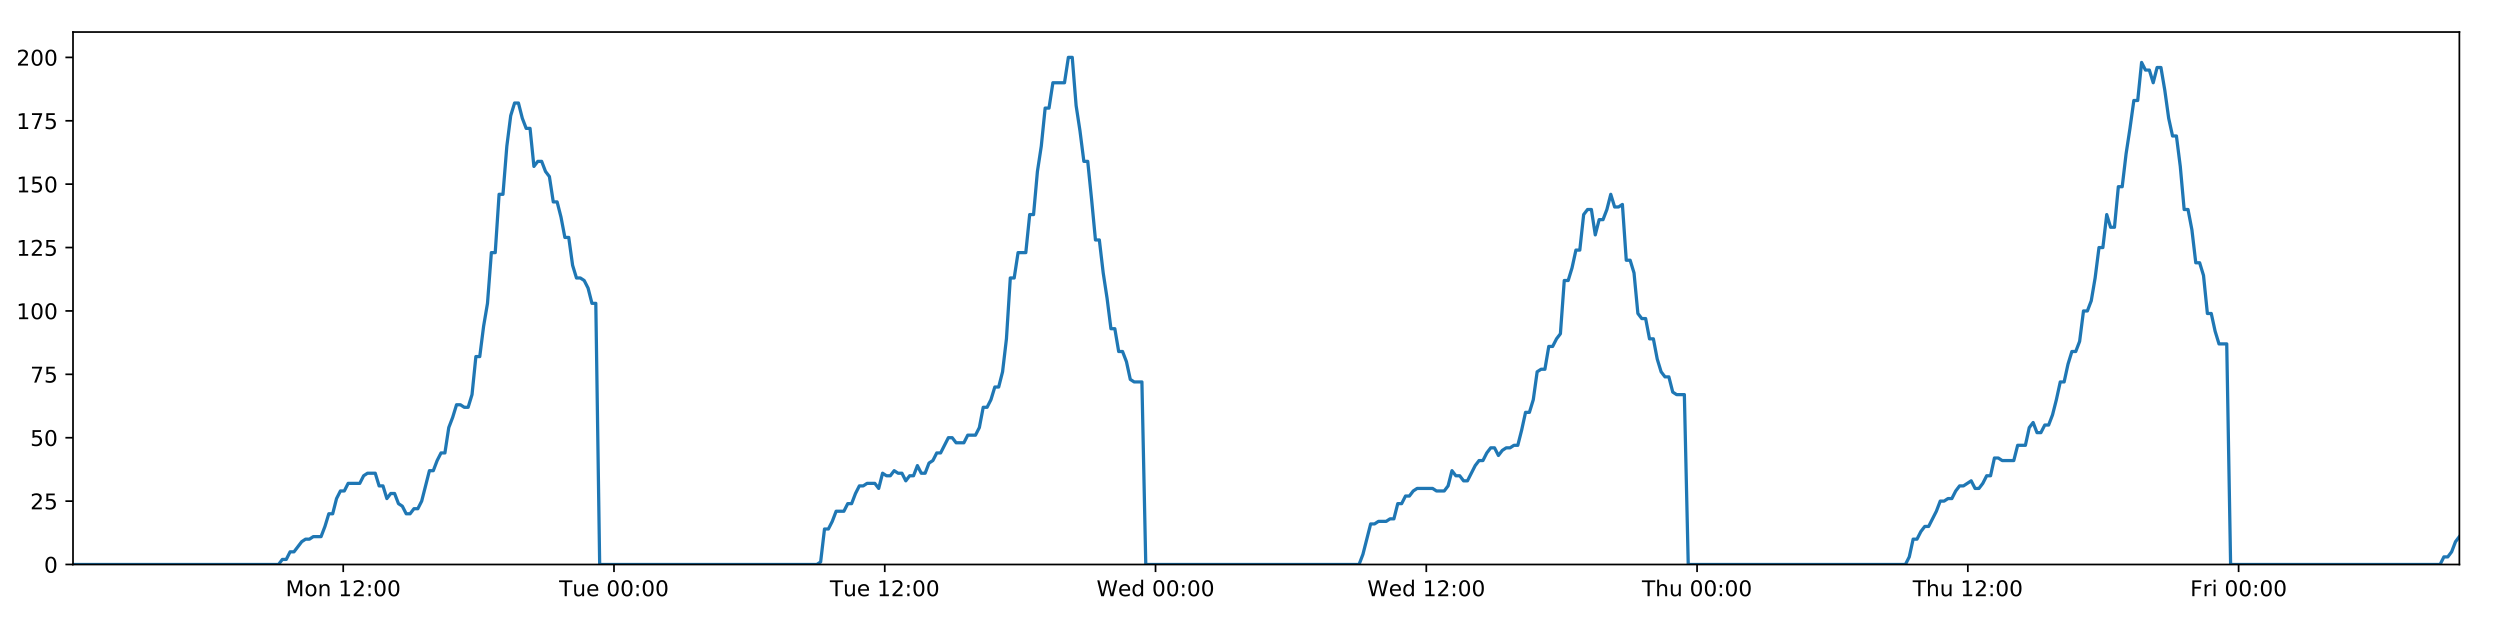
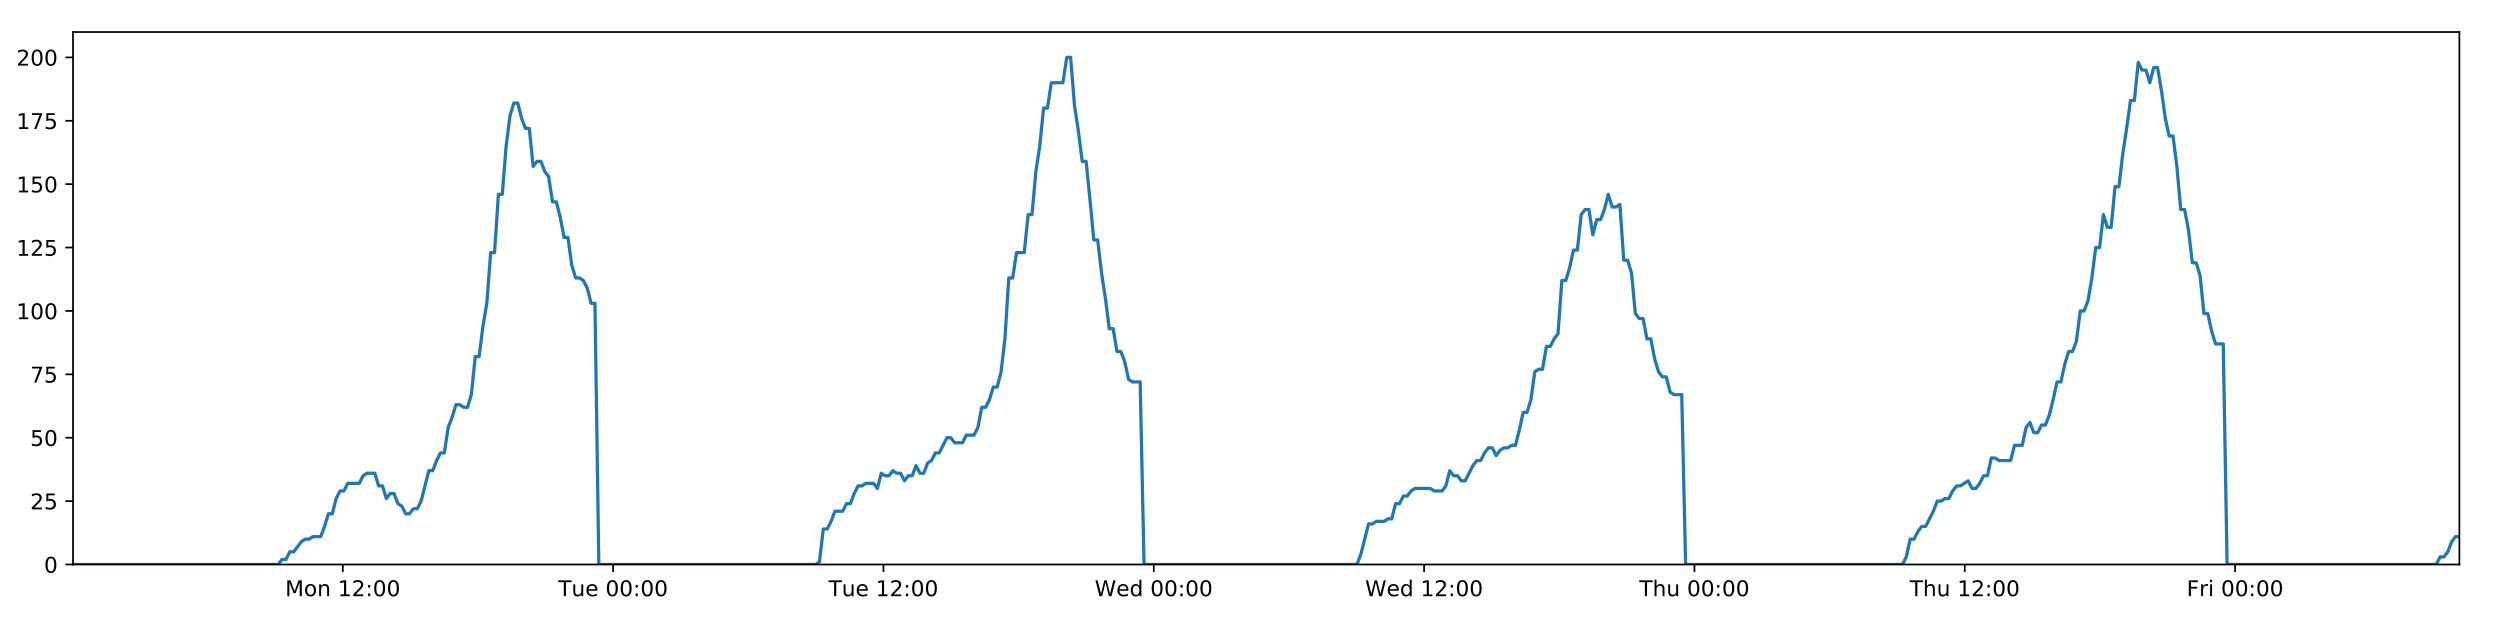
<svg xmlns="http://www.w3.org/2000/svg" xmlns:xlink="http://www.w3.org/1999/xlink" height="288pt" version="1.1" viewBox="0 0 1152 288" width="1152pt">
  <defs>
    <style type="text/css">
*{stroke-linecap:butt;stroke-linejoin:round;}
  </style>
  </defs>
  <g id="figure_1">
    <g id="patch_1">
      <path d="M 0 288  L 1152 288  L 1152 0  L 0 0  z " style="fill:#ffffff;" />
    </g>
    <g id="axes_1">
      <g id="patch_2">
        <path d="M 33.64 260.12  L 1133.28 260.12  L 1133.28 14.76  L 33.64 14.76  z " style="fill:#ffffff;" />
      </g>
      <g id="matplotlib.axis_1">
        <g id="xtick_1">
          <g id="line2d_1">
            <defs>
-               <path d="M 0 0  L 0 3.5  " id="mf273676d79" style="stroke:#000000;stroke-width:0.8;" />
-             </defs>
-             <g>
-               <use style="stroke:#000000;stroke-width:0.8;" x="158.157" xlink:href="#mf273676d79" y="260.12" />
+               <path d="M 0 0  L 0 3.5  " id="mc810e9c756" style="stroke:#000000;stroke-width:0.8;" />
+             </defs>
+             <g>
+               <use style="stroke:#000000;stroke-width:0.8;" x="157.955" xlink:href="#mc810e9c756" y="260.12" />
            </g>
          </g>
          <g id="text_1">
            <defs>
              <path d="M 9.812 72.906  L 24.516 72.906  L 43.109 23.297  L 61.812 72.906  L 76.516 72.906  L 76.516 0  L 66.891 0  L 66.891 64.016  L 48.094 14.016  L 38.188 14.016  L 19.391 64.016  L 19.391 0  L 9.812 0  z " id="DejaVuSans-77" />
              <path d="M 30.609 48.391  Q 23.391 48.391 19.188 42.75  Q 14.984 37.109 14.984 27.297  Q 14.984 17.484 19.156 11.844  Q 23.344 6.203 30.609 6.203  Q 37.797 6.203 41.984 11.859  Q 46.188 17.531 46.188 27.297  Q 46.188 37.016 41.984 42.703  Q 37.797 48.391 30.609 48.391  z M 30.609 56  Q 42.328 56 49.016 48.375  Q 55.719 40.766 55.719 27.297  Q 55.719 13.875 49.016 6.219  Q 42.328 -1.422 30.609 -1.422  Q 18.844 -1.422 12.172 6.219  Q 5.516 13.875 5.516 27.297  Q 5.516 40.766 12.172 48.375  Q 18.844 56 30.609 56  z " id="DejaVuSans-111" />
              <path d="M 54.891 33.016  L 54.891 0  L 45.906 0  L 45.906 32.719  Q 45.906 40.484 42.875 44.328  Q 39.844 48.188 33.797 48.188  Q 26.516 48.188 22.312 43.547  Q 18.109 38.922 18.109 30.906  L 18.109 0  L 9.078 0  L 9.078 54.688  L 18.109 54.688  L 18.109 46.188  Q 21.344 51.125 25.703 53.562  Q 30.078 56 35.797 56  Q 45.219 56 50.047 50.172  Q 54.891 44.344 54.891 33.016  z " id="DejaVuSans-110" />
              <path id="DejaVuSans-32" />
              <path d="M 12.406 8.297  L 28.516 8.297  L 28.516 63.922  L 10.984 60.406  L 10.984 69.391  L 28.422 72.906  L 38.281 72.906  L 38.281 8.297  L 54.391 8.297  L 54.391 0  L 12.406 0  z " id="DejaVuSans-49" />
              <path d="M 19.188 8.297  L 53.609 8.297  L 53.609 0  L 7.328 0  L 7.328 8.297  Q 12.938 14.109 22.625 23.891  Q 32.328 33.688 34.812 36.531  Q 39.547 41.844 41.422 45.531  Q 43.312 49.219 43.312 52.781  Q 43.312 58.594 39.234 62.25  Q 35.156 65.922 28.609 65.922  Q 23.969 65.922 18.812 64.312  Q 13.672 62.703 7.812 59.422  L 7.812 69.391  Q 13.766 71.781 18.938 73  Q 24.125 74.219 28.422 74.219  Q 39.75 74.219 46.484 68.547  Q 53.219 62.891 53.219 53.422  Q 53.219 48.922 51.531 44.891  Q 49.859 40.875 45.406 35.406  Q 44.188 33.984 37.641 27.219  Q 31.109 20.453 19.188 8.297  z " id="DejaVuSans-50" />
              <path d="M 11.719 12.406  L 22.016 12.406  L 22.016 0  L 11.719 0  z M 11.719 51.703  L 22.016 51.703  L 22.016 39.312  L 11.719 39.312  z " id="DejaVuSans-58" />
              <path d="M 31.781 66.406  Q 24.172 66.406 20.328 58.906  Q 16.5 51.422 16.5 36.375  Q 16.5 21.391 20.328 13.891  Q 24.172 6.391 31.781 6.391  Q 39.453 6.391 43.281 13.891  Q 47.125 21.391 47.125 36.375  Q 47.125 51.422 43.281 58.906  Q 39.453 66.406 31.781 66.406  z M 31.781 74.219  Q 44.047 74.219 50.516 64.516  Q 56.984 54.828 56.984 36.375  Q 56.984 17.969 50.516 8.266  Q 44.047 -1.422 31.781 -1.422  Q 19.531 -1.422 13.062 8.266  Q 6.594 17.969 6.594 36.375  Q 6.594 54.828 13.062 64.516  Q 19.531 74.219 31.781 74.219  z " id="DejaVuSans-48" />
            </defs>
-             <g transform="translate(131.6167 274.7184)scale(0.1 -0.1)">
+             <g transform="translate(131.4148 274.7184)scale(0.1 -0.1)">
              <use xlink:href="#DejaVuSans-77" />
              <use x="86.279" xlink:href="#DejaVuSans-111" />
              <use x="147.461" xlink:href="#DejaVuSans-110" />
              <use x="210.84" xlink:href="#DejaVuSans-32" />
              <use x="242.627" xlink:href="#DejaVuSans-49" />
              <use x="306.25" xlink:href="#DejaVuSans-50" />
              <use x="369.873" xlink:href="#DejaVuSans-58" />
              <use x="403.564" xlink:href="#DejaVuSans-48" />
              <use x="467.188" xlink:href="#DejaVuSans-48" />
            </g>
          </g>
        </g>
        <g id="xtick_2">
          <g id="line2d_2">
            <g>
-               <use style="stroke:#000000;stroke-width:0.8;" x="282.928" xlink:href="#mf273676d79" y="260.12" />
+               <use style="stroke:#000000;stroke-width:0.8;" x="282.523" xlink:href="#mc810e9c756" y="260.12" />
            </g>
          </g>
          <g id="text_2">
            <defs>
              <path d="M -0.297 72.906  L 61.375 72.906  L 61.375 64.594  L 35.5 64.594  L 35.5 0  L 25.594 0  L 25.594 64.594  L -0.297 64.594  z " id="DejaVuSans-84" />
              <path d="M 8.5 21.578  L 8.5 54.688  L 17.484 54.688  L 17.484 21.922  Q 17.484 14.156 20.5 10.266  Q 23.531 6.391 29.594 6.391  Q 36.859 6.391 41.078 11.031  Q 45.312 15.672 45.312 23.688  L 45.312 54.688  L 54.297 54.688  L 54.297 0  L 45.312 0  L 45.312 8.406  Q 42.047 3.422 37.719 1  Q 33.406 -1.422 27.688 -1.422  Q 18.266 -1.422 13.375 4.438  Q 8.5 10.297 8.5 21.578  z M 31.109 56  z " id="DejaVuSans-117" />
              <path d="M 56.203 29.594  L 56.203 25.203  L 14.891 25.203  Q 15.484 15.922 20.484 11.062  Q 25.484 6.203 34.422 6.203  Q 39.594 6.203 44.453 7.469  Q 49.312 8.734 54.109 11.281  L 54.109 2.781  Q 49.266 0.734 44.188 -0.344  Q 39.109 -1.422 33.891 -1.422  Q 20.797 -1.422 13.156 6.188  Q 5.516 13.812 5.516 26.812  Q 5.516 40.234 12.766 48.109  Q 20.016 56 32.328 56  Q 43.359 56 49.781 48.891  Q 56.203 41.797 56.203 29.594  z M 47.219 32.234  Q 47.125 39.594 43.094 43.984  Q 39.062 48.391 32.422 48.391  Q 24.906 48.391 20.391 44.141  Q 15.875 39.891 15.188 32.172  z " id="DejaVuSans-101" />
            </defs>
-             <g transform="translate(257.6417 274.7184)scale(0.1 -0.1)">
+             <g transform="translate(257.2375 274.7184)scale(0.1 -0.1)">
              <use xlink:href="#DejaVuSans-84" />
              <use x="60.85" xlink:href="#DejaVuSans-117" />
              <use x="124.229" xlink:href="#DejaVuSans-101" />
              <use x="185.752" xlink:href="#DejaVuSans-32" />
              <use x="217.539" xlink:href="#DejaVuSans-48" />
              <use x="281.162" xlink:href="#DejaVuSans-48" />
              <use x="344.785" xlink:href="#DejaVuSans-58" />
              <use x="378.477" xlink:href="#DejaVuSans-48" />
              <use x="442.1" xlink:href="#DejaVuSans-48" />
            </g>
          </g>
        </g>
        <g id="xtick_3">
          <g id="line2d_3">
            <g>
-               <use style="stroke:#000000;stroke-width:0.8;" x="407.698" xlink:href="#mf273676d79" y="260.12" />
+               <use style="stroke:#000000;stroke-width:0.8;" x="407.091" xlink:href="#mc810e9c756" y="260.12" />
            </g>
          </g>
          <g id="text_3">
-             <g transform="translate(382.412 274.7184)scale(0.1 -0.1)">
+             <g transform="translate(381.8056 274.7184)scale(0.1 -0.1)">
              <use xlink:href="#DejaVuSans-84" />
              <use x="60.85" xlink:href="#DejaVuSans-117" />
              <use x="124.229" xlink:href="#DejaVuSans-101" />
              <use x="185.752" xlink:href="#DejaVuSans-32" />
              <use x="217.539" xlink:href="#DejaVuSans-49" />
              <use x="281.162" xlink:href="#DejaVuSans-50" />
              <use x="344.785" xlink:href="#DejaVuSans-58" />
              <use x="378.477" xlink:href="#DejaVuSans-48" />
              <use x="442.1" xlink:href="#DejaVuSans-48" />
            </g>
          </g>
        </g>
        <g id="xtick_4">
          <g id="line2d_4">
            <g>
-               <use style="stroke:#000000;stroke-width:0.8;" x="532.468" xlink:href="#mf273676d79" y="260.12" />
+               <use style="stroke:#000000;stroke-width:0.8;" x="531.66" xlink:href="#mc810e9c756" y="260.12" />
            </g>
          </g>
          <g id="text_4">
            <defs>
              <path d="M 3.328 72.906  L 13.281 72.906  L 28.609 11.281  L 43.891 72.906  L 54.984 72.906  L 70.312 11.281  L 85.594 72.906  L 95.609 72.906  L 77.297 0  L 64.891 0  L 49.516 63.281  L 33.984 0  L 21.578 0  z " id="DejaVuSans-87" />
              <path d="M 45.406 46.391  L 45.406 75.984  L 54.391 75.984  L 54.391 0  L 45.406 0  L 45.406 8.203  Q 42.578 3.328 38.25 0.953  Q 33.938 -1.422 27.875 -1.422  Q 17.969 -1.422 11.734 6.484  Q 5.516 14.406 5.516 27.297  Q 5.516 40.188 11.734 48.094  Q 17.969 56 27.875 56  Q 33.938 56 38.25 53.625  Q 42.578 51.266 45.406 46.391  z M 14.797 27.297  Q 14.797 17.391 18.875 11.75  Q 22.953 6.109 30.078 6.109  Q 37.203 6.109 41.297 11.75  Q 45.406 17.391 45.406 27.297  Q 45.406 37.203 41.297 42.844  Q 37.203 48.484 30.078 48.484  Q 22.953 48.484 18.875 42.844  Q 14.797 37.203 14.797 27.297  z " id="DejaVuSans-100" />
            </defs>
-             <g transform="translate(505.2792 274.7184)scale(0.1 -0.1)">
+             <g transform="translate(504.4704 274.7184)scale(0.1 -0.1)">
              <use xlink:href="#DejaVuSans-87" />
              <use x="98.799" xlink:href="#DejaVuSans-101" />
              <use x="160.322" xlink:href="#DejaVuSans-100" />
              <use x="223.799" xlink:href="#DejaVuSans-32" />
              <use x="255.586" xlink:href="#DejaVuSans-48" />
              <use x="319.209" xlink:href="#DejaVuSans-48" />
              <use x="382.832" xlink:href="#DejaVuSans-58" />
              <use x="416.523" xlink:href="#DejaVuSans-48" />
              <use x="480.146" xlink:href="#DejaVuSans-48" />
            </g>
          </g>
        </g>
        <g id="xtick_5">
          <g id="line2d_5">
            <g>
-               <use style="stroke:#000000;stroke-width:0.8;" x="657.239" xlink:href="#mf273676d79" y="260.12" />
+               <use style="stroke:#000000;stroke-width:0.8;" x="656.228" xlink:href="#mc810e9c756" y="260.12" />
            </g>
          </g>
          <g id="text_5">
-             <g transform="translate(630.0495 274.7184)scale(0.1 -0.1)">
+             <g transform="translate(629.0385 274.7184)scale(0.1 -0.1)">
              <use xlink:href="#DejaVuSans-87" />
              <use x="98.799" xlink:href="#DejaVuSans-101" />
              <use x="160.322" xlink:href="#DejaVuSans-100" />
              <use x="223.799" xlink:href="#DejaVuSans-32" />
              <use x="255.586" xlink:href="#DejaVuSans-49" />
              <use x="319.209" xlink:href="#DejaVuSans-50" />
              <use x="382.832" xlink:href="#DejaVuSans-58" />
              <use x="416.523" xlink:href="#DejaVuSans-48" />
              <use x="480.146" xlink:href="#DejaVuSans-48" />
            </g>
          </g>
        </g>
        <g id="xtick_6">
          <g id="line2d_6">
            <g>
-               <use style="stroke:#000000;stroke-width:0.8;" x="782.009" xlink:href="#mf273676d79" y="260.12" />
+               <use style="stroke:#000000;stroke-width:0.8;" x="780.796" xlink:href="#mc810e9c756" y="260.12" />
            </g>
          </g>
          <g id="text_6">
            <defs>
              <path d="M 54.891 33.016  L 54.891 0  L 45.906 0  L 45.906 32.719  Q 45.906 40.484 42.875 44.328  Q 39.844 48.188 33.797 48.188  Q 26.516 48.188 22.312 43.547  Q 18.109 38.922 18.109 30.906  L 18.109 0  L 9.078 0  L 9.078 75.984  L 18.109 75.984  L 18.109 46.188  Q 21.344 51.125 25.703 53.562  Q 30.078 56 35.797 56  Q 45.219 56 50.047 50.172  Q 54.891 44.344 54.891 33.016  z " id="DejaVuSans-104" />
            </defs>
-             <g transform="translate(756.6191 274.7184)scale(0.1 -0.1)">
+             <g transform="translate(755.4057 274.7184)scale(0.1 -0.1)">
              <use xlink:href="#DejaVuSans-84" />
              <use x="61.084" xlink:href="#DejaVuSans-104" />
              <use x="124.463" xlink:href="#DejaVuSans-117" />
              <use x="187.842" xlink:href="#DejaVuSans-32" />
              <use x="219.629" xlink:href="#DejaVuSans-48" />
              <use x="283.252" xlink:href="#DejaVuSans-48" />
              <use x="346.875" xlink:href="#DejaVuSans-58" />
              <use x="380.566" xlink:href="#DejaVuSans-48" />
              <use x="444.189" xlink:href="#DejaVuSans-48" />
            </g>
          </g>
        </g>
        <g id="xtick_7">
          <g id="line2d_7">
            <g>
-               <use style="stroke:#000000;stroke-width:0.8;" x="906.779" xlink:href="#mf273676d79" y="260.12" />
+               <use style="stroke:#000000;stroke-width:0.8;" x="905.364" xlink:href="#mc810e9c756" y="260.12" />
            </g>
          </g>
          <g id="text_7">
-             <g transform="translate(881.3894 274.7184)scale(0.1 -0.1)">
+             <g transform="translate(879.9737 274.7184)scale(0.1 -0.1)">
              <use xlink:href="#DejaVuSans-84" />
              <use x="61.084" xlink:href="#DejaVuSans-104" />
              <use x="124.463" xlink:href="#DejaVuSans-117" />
              <use x="187.842" xlink:href="#DejaVuSans-32" />
              <use x="219.629" xlink:href="#DejaVuSans-49" />
              <use x="283.252" xlink:href="#DejaVuSans-50" />
              <use x="346.875" xlink:href="#DejaVuSans-58" />
              <use x="380.566" xlink:href="#DejaVuSans-48" />
              <use x="444.189" xlink:href="#DejaVuSans-48" />
            </g>
          </g>
        </g>
        <g id="xtick_8">
          <g id="line2d_8">
            <g>
-               <use style="stroke:#000000;stroke-width:0.8;" x="1031.55" xlink:href="#mf273676d79" y="260.12" />
+               <use style="stroke:#000000;stroke-width:0.8;" x="1029.932" xlink:href="#mc810e9c756" y="260.12" />
            </g>
          </g>
          <g id="text_8">
            <defs>
              <path d="M 9.812 72.906  L 51.703 72.906  L 51.703 64.594  L 19.672 64.594  L 19.672 43.109  L 48.578 43.109  L 48.578 34.812  L 19.672 34.812  L 19.672 0  L 9.812 0  z " id="DejaVuSans-70" />
              <path d="M 41.109 46.297  Q 39.594 47.172 37.812 47.578  Q 36.031 48 33.891 48  Q 26.266 48 22.188 43.047  Q 18.109 38.094 18.109 28.812  L 18.109 0  L 9.078 0  L 9.078 54.688  L 18.109 54.688  L 18.109 46.188  Q 20.953 51.172 25.484 53.578  Q 30.031 56 36.531 56  Q 37.453 56 38.578 55.875  Q 39.703 55.766 41.062 55.516  z " id="DejaVuSans-114" />
              <path d="M 9.422 54.688  L 18.406 54.688  L 18.406 0  L 9.422 0  z M 9.422 75.984  L 18.406 75.984  L 18.406 64.594  L 9.422 64.594  z " id="DejaVuSans-105" />
            </defs>
-             <g transform="translate(1009.236 274.7184)scale(0.1 -0.1)">
+             <g transform="translate(1007.618 274.7184)scale(0.1 -0.1)">
              <use xlink:href="#DejaVuSans-70" />
              <use x="57.41" xlink:href="#DejaVuSans-114" />
              <use x="98.523" xlink:href="#DejaVuSans-105" />
              <use x="126.307" xlink:href="#DejaVuSans-32" />
              <use x="158.094" xlink:href="#DejaVuSans-48" />
              <use x="221.717" xlink:href="#DejaVuSans-48" />
              <use x="285.34" xlink:href="#DejaVuSans-58" />
              <use x="319.031" xlink:href="#DejaVuSans-48" />
              <use x="382.654" xlink:href="#DejaVuSans-48" />
            </g>
          </g>
        </g>
      </g>
      <g id="matplotlib.axis_2">
        <g id="ytick_1">
          <g id="line2d_9">
            <defs>
-               <path d="M 0 0  L -3.5 0  " id="mdd4cf6cf81" style="stroke:#000000;stroke-width:0.8;" />
-             </defs>
-             <g>
-               <use style="stroke:#000000;stroke-width:0.8;" x="33.64" xlink:href="#mdd4cf6cf81" y="260.12" />
+               <path d="M 0 0  L -3.5 0  " id="m46a9f57728" style="stroke:#000000;stroke-width:0.8;" />
+             </defs>
+             <g>
+               <use style="stroke:#000000;stroke-width:0.8;" x="33.64" xlink:href="#m46a9f57728" y="260.12" />
            </g>
          </g>
          <g id="text_9">
            <g transform="translate(20.2775 263.9192)scale(0.1 -0.1)">
              <use xlink:href="#DejaVuSans-48" />
            </g>
          </g>
        </g>
        <g id="ytick_2">
          <g id="line2d_10">
            <g>
-               <use style="stroke:#000000;stroke-width:0.8;" x="33.64" xlink:href="#mdd4cf6cf81" y="230.91" />
+               <use style="stroke:#000000;stroke-width:0.8;" x="33.64" xlink:href="#m46a9f57728" y="230.91" />
            </g>
          </g>
          <g id="text_10">
            <defs>
              <path d="M 10.797 72.906  L 49.516 72.906  L 49.516 64.594  L 19.828 64.594  L 19.828 46.734  Q 21.969 47.469 24.109 47.828  Q 26.266 48.188 28.422 48.188  Q 40.625 48.188 47.75 41.5  Q 54.891 34.812 54.891 23.391  Q 54.891 11.625 47.562 5.094  Q 40.234 -1.422 26.906 -1.422  Q 22.312 -1.422 17.547 -0.641  Q 12.797 0.141 7.719 1.703  L 7.719 11.625  Q 12.109 9.234 16.797 8.062  Q 21.484 6.891 26.703 6.891  Q 35.156 6.891 40.078 11.328  Q 45.016 15.766 45.016 23.391  Q 45.016 31 40.078 35.438  Q 35.156 39.891 26.703 39.891  Q 22.75 39.891 18.812 39.016  Q 14.891 38.141 10.797 36.281  z " id="DejaVuSans-53" />
            </defs>
            <g transform="translate(13.915 234.7097)scale(0.1 -0.1)">
              <use xlink:href="#DejaVuSans-50" />
              <use x="63.623" xlink:href="#DejaVuSans-53" />
            </g>
          </g>
        </g>
        <g id="ytick_3">
          <g id="line2d_11">
            <g>
-               <use style="stroke:#000000;stroke-width:0.8;" x="33.64" xlink:href="#mdd4cf6cf81" y="201.701" />
+               <use style="stroke:#000000;stroke-width:0.8;" x="33.64" xlink:href="#m46a9f57728" y="201.701" />
            </g>
          </g>
          <g id="text_11">
            <g transform="translate(13.915 205.5002)scale(0.1 -0.1)">
              <use xlink:href="#DejaVuSans-53" />
              <use x="63.623" xlink:href="#DejaVuSans-48" />
            </g>
          </g>
        </g>
        <g id="ytick_4">
          <g id="line2d_12">
            <g>
-               <use style="stroke:#000000;stroke-width:0.8;" x="33.64" xlink:href="#mdd4cf6cf81" y="172.491" />
+               <use style="stroke:#000000;stroke-width:0.8;" x="33.64" xlink:href="#m46a9f57728" y="172.491" />
            </g>
          </g>
          <g id="text_12">
            <defs>
              <path d="M 8.203 72.906  L 55.078 72.906  L 55.078 68.703  L 28.609 0  L 18.312 0  L 43.219 64.594  L 8.203 64.594  z " id="DejaVuSans-55" />
            </defs>
            <g transform="translate(13.915 176.2906)scale(0.1 -0.1)">
              <use xlink:href="#DejaVuSans-55" />
              <use x="63.623" xlink:href="#DejaVuSans-53" />
            </g>
          </g>
        </g>
        <g id="ytick_5">
          <g id="line2d_13">
            <g>
-               <use style="stroke:#000000;stroke-width:0.8;" x="33.64" xlink:href="#mdd4cf6cf81" y="143.282" />
+               <use style="stroke:#000000;stroke-width:0.8;" x="33.64" xlink:href="#m46a9f57728" y="143.282" />
            </g>
          </g>
          <g id="text_13">
            <g transform="translate(7.5525 147.0811)scale(0.1 -0.1)">
              <use xlink:href="#DejaVuSans-49" />
              <use x="63.623" xlink:href="#DejaVuSans-48" />
              <use x="127.246" xlink:href="#DejaVuSans-48" />
            </g>
          </g>
        </g>
        <g id="ytick_6">
          <g id="line2d_14">
            <g>
-               <use style="stroke:#000000;stroke-width:0.8;" x="33.64" xlink:href="#mdd4cf6cf81" y="114.072" />
+               <use style="stroke:#000000;stroke-width:0.8;" x="33.64" xlink:href="#m46a9f57728" y="114.072" />
            </g>
          </g>
          <g id="text_14">
            <g transform="translate(7.5525 117.8716)scale(0.1 -0.1)">
              <use xlink:href="#DejaVuSans-49" />
              <use x="63.623" xlink:href="#DejaVuSans-50" />
              <use x="127.246" xlink:href="#DejaVuSans-53" />
            </g>
          </g>
        </g>
        <g id="ytick_7">
          <g id="line2d_15">
            <g>
-               <use style="stroke:#000000;stroke-width:0.8;" x="33.64" xlink:href="#mdd4cf6cf81" y="84.863" />
+               <use style="stroke:#000000;stroke-width:0.8;" x="33.64" xlink:href="#m46a9f57728" y="84.863" />
            </g>
          </g>
          <g id="text_15">
            <g transform="translate(7.5525 88.66208)scale(0.1 -0.1)">
              <use xlink:href="#DejaVuSans-49" />
              <use x="63.623" xlink:href="#DejaVuSans-53" />
              <use x="127.246" xlink:href="#DejaVuSans-48" />
            </g>
          </g>
        </g>
        <g id="ytick_8">
          <g id="line2d_16">
            <g>
-               <use style="stroke:#000000;stroke-width:0.8;" x="33.64" xlink:href="#mdd4cf6cf81" y="55.653" />
+               <use style="stroke:#000000;stroke-width:0.8;" x="33.64" xlink:href="#m46a9f57728" y="55.653" />
            </g>
          </g>
          <g id="text_16">
            <g transform="translate(7.5525 59.45255)scale(0.1 -0.1)">
              <use xlink:href="#DejaVuSans-49" />
              <use x="63.623" xlink:href="#DejaVuSans-55" />
              <use x="127.246" xlink:href="#DejaVuSans-53" />
            </g>
          </g>
        </g>
        <g id="ytick_9">
          <g id="line2d_17">
            <g>
-               <use style="stroke:#000000;stroke-width:0.8;" x="33.64" xlink:href="#mdd4cf6cf81" y="26.444" />
+               <use style="stroke:#000000;stroke-width:0.8;" x="33.64" xlink:href="#m46a9f57728" y="26.444" />
            </g>
          </g>
          <g id="text_17">
            <g transform="translate(7.5525 30.24303)scale(0.1 -0.1)">
              <use xlink:href="#DejaVuSans-50" />
              <use x="63.623" xlink:href="#DejaVuSans-48" />
              <use x="127.246" xlink:href="#DejaVuSans-48" />
            </g>
          </g>
        </g>
      </g>
      <g id="line2d_18">
-         <path clip-path="url(#pd9e11e45bc)" d="M 33.64 260.12  L 128.326 260.12  L 130.11 257.783  L 131.895 257.783  L 133.68 254.278  L 135.465 254.278  L 139.032 249.605  L 140.816 248.436  L 142.598 248.436  L 144.381 247.268  L 147.948 247.268  L 149.732 242.594  L 151.515 236.752  L 153.298 236.752  L 155.081 229.742  L 156.868 226.237  L 158.651 226.237  L 160.434 222.732  L 165.782 222.732  L 167.565 219.227  L 169.347 218.058  L 172.914 218.058  L 174.697 223.9  L 176.48 223.9  L 178.265 229.742  L 180.048 227.405  L 181.831 227.405  L 183.614 232.079  L 185.396 233.247  L 187.18 236.752  L 188.964 236.752  L 190.749 234.416  L 192.531 234.416  L 194.313 230.91  L 197.878 216.89  L 199.659 216.89  L 201.442 212.216  L 203.226 208.711  L 205.011 208.711  L 206.793 197.027  L 208.583 192.354  L 210.372 186.512  L 212.154 186.512  L 213.938 187.68  L 215.72 187.68  L 217.504 181.838  L 219.286 164.313  L 221.068 164.313  L 222.851 150.292  L 224.635 139.777  L 226.419 116.409  L 228.201 116.409  L 229.983 89.536  L 231.769 89.536  L 233.551 67.337  L 235.333 53.317  L 237.114 47.475  L 238.896 47.475  L 240.679 54.485  L 242.46 59.158  L 244.244 59.158  L 246.028 76.684  L 247.809 74.347  L 249.594 74.347  L 251.378 79.021  L 253.16 81.358  L 254.945 93.042  L 256.726 93.042  L 258.508 100.052  L 260.29 109.399  L 262.071 109.399  L 263.854 122.251  L 265.636 128.093  L 267.421 128.093  L 269.202 129.261  L 270.984 132.766  L 272.766 139.777  L 274.547 139.777  L 276.327 260.12  L 376.391 260.12  L 378.145 258.952  L 379.932 243.763  L 381.719 243.763  L 383.505 240.258  L 385.287 235.584  L 388.859 235.584  L 390.642 232.079  L 392.424 232.079  L 394.208 227.405  L 395.991 223.9  L 397.772 223.9  L 399.557 222.732  L 403.121 222.732  L 404.904 225.069  L 406.69 218.058  L 408.476 219.227  L 410.258 219.227  L 412.041 216.89  L 413.824 218.058  L 415.608 218.058  L 417.39 221.563  L 419.172 219.227  L 420.955 219.227  L 422.739 214.553  L 424.521 218.058  L 426.303 218.058  L 428.084 213.385  L 429.87 212.216  L 431.655 208.711  L 433.439 208.711  L 437.003 201.701  L 438.788 201.701  L 440.573 204.038  L 444.149 204.038  L 445.93 200.533  L 449.498 200.533  L 451.283 197.027  L 453.066 187.68  L 454.848 187.68  L 456.63 184.175  L 458.413 178.333  L 460.196 178.333  L 461.981 171.323  L 463.764 156.134  L 465.547 128.093  L 467.335 128.093  L 469.125 116.409  L 472.689 116.409  L 474.477 98.883  L 476.26 98.883  L 478.042 79.021  L 479.824 67.337  L 481.606 49.811  L 483.388 49.811  L 485.173 38.128  L 490.519 38.128  L 492.305 26.444  L 494.091 26.444  L 495.872 48.643  L 497.655 60.327  L 499.438 74.347  L 501.224 74.347  L 503.005 91.873  L 504.787 110.567  L 506.574 110.567  L 508.356 125.756  L 510.138 137.44  L 511.92 151.461  L 513.707 151.461  L 515.489 161.976  L 517.272 161.976  L 519.06 166.65  L 520.841 174.828  L 522.624 175.997  L 526.19 175.997  L 527.971 260.12  L 626.251 260.12  L 628.033 255.446  L 631.599 241.426  L 633.384 241.426  L 635.167 240.258  L 638.738 240.258  L 640.52 239.089  L 642.302 239.089  L 644.087 232.079  L 645.872 232.079  L 647.655 228.574  L 649.44 228.574  L 651.224 226.237  L 653.008 225.069  L 660.143 225.069  L 661.934 226.237  L 665.498 226.237  L 667.28 223.9  L 669.065 216.89  L 670.846 219.227  L 672.632 219.227  L 674.418 221.563  L 676.2 221.563  L 679.765 214.553  L 681.55 212.216  L 683.336 212.216  L 685.118 208.711  L 686.902 206.374  L 688.688 206.374  L 690.47 209.88  L 692.255 207.543  L 694.04 206.374  L 695.826 206.374  L 697.612 205.206  L 699.395 205.206  L 701.178 198.196  L 702.963 190.017  L 704.75 190.017  L 706.536 184.175  L 708.32 171.323  L 710.102 170.155  L 711.89 170.155  L 713.676 159.639  L 715.462 159.639  L 717.246 156.134  L 719.031 153.797  L 720.817 129.261  L 722.615 129.261  L 724.398 123.419  L 726.181 115.241  L 727.966 115.241  L 729.749 98.883  L 731.532 96.547  L 733.315 96.547  L 735.099 108.23  L 736.888 101.22  L 738.669 101.22  L 740.451 96.547  L 742.237 89.536  L 744.027 95.378  L 745.814 95.378  L 747.599 94.21  L 749.385 119.914  L 751.17 119.914  L 752.952 125.756  L 754.737 144.45  L 756.522 146.787  L 758.307 146.787  L 760.092 156.134  L 761.873 156.134  L 763.659 165.481  L 765.445 171.323  L 767.227 173.66  L 769.013 173.66  L 770.799 180.67  L 772.58 181.838  L 776.151 181.838  L 777.937 260.12  L 878.012 260.12  L 879.794 256.615  L 881.575 248.436  L 883.357 248.436  L 885.142 244.931  L 886.925 242.594  L 888.707 242.594  L 892.276 235.584  L 894.06 230.91  L 895.846 230.91  L 897.628 229.742  L 899.411 229.742  L 901.193 226.237  L 902.979 223.9  L 904.762 223.9  L 908.329 221.563  L 910.112 225.069  L 911.897 225.069  L 913.679 222.732  L 915.463 219.227  L 917.247 219.227  L 919.03 211.048  L 920.813 211.048  L 922.596 212.216  L 927.948 212.216  L 929.733 205.206  L 933.299 205.206  L 935.084 197.027  L 936.868 194.691  L 938.653 199.364  L 940.438 199.364  L 942.231 195.859  L 944.014 195.859  L 945.797 191.186  L 947.58 184.175  L 949.363 175.997  L 951.148 175.997  L 952.932 167.818  L 954.718 161.976  L 956.502 161.976  L 958.288 157.302  L 960.074 143.282  L 961.862 143.282  L 963.648 138.608  L 965.432 128.093  L 967.218 114.072  L 969.001 114.072  L 970.784 98.883  L 972.566 104.725  L 974.349 104.725  L 976.133 86.031  L 977.915 86.031  L 979.706 70.842  L 981.489 59.158  L 983.273 46.306  L 985.059 46.306  L 986.846 28.781  L 988.631 32.286  L 990.414 32.286  L 992.198 38.128  L 993.979 31.117  L 995.761 31.117  L 997.543 41.633  L 999.326 54.485  L 1001.108 62.664  L 1002.891 62.664  L 1004.672 76.684  L 1006.461 96.547  L 1008.243 96.547  L 1010.028 105.894  L 1011.813 121.083  L 1013.595 121.083  L 1015.377 126.925  L 1017.162 144.45  L 1018.947 144.45  L 1020.728 152.629  L 1022.511 158.471  L 1026.079 158.471  L 1027.861 260.12  L 1124.397 260.12  L 1126.15 256.615  L 1127.933 256.615  L 1129.716 254.278  L 1131.498 249.605  L 1133.28 247.268  L 1133.28 247.268  " style="fill:none;stroke:#1f77b4;stroke-linecap:square;stroke-width:1.5;" />
+         <path clip-path="url(#pab3eccf110)" d="M 33.64 260.12  L 128.173 260.12  L 129.954 257.783  L 131.736 257.783  L 133.518 254.278  L 135.3 254.278  L 138.861 249.605  L 140.642 248.436  L 142.422 248.436  L 144.202 247.268  L 147.763 247.268  L 149.544 242.594  L 151.324 236.752  L 153.104 236.752  L 154.885 229.742  L 156.668 226.237  L 158.448 226.237  L 160.228 222.732  L 165.568 222.732  L 167.348 219.227  L 169.127 218.058  L 172.688 218.058  L 174.468 223.9  L 176.248 223.9  L 178.031 229.742  L 179.81 227.405  L 181.591 227.405  L 183.371 232.079  L 185.15 233.247  L 186.931 236.752  L 188.712 236.752  L 190.495 234.416  L 192.273 234.416  L 194.053 230.91  L 197.611 216.89  L 199.39 216.89  L 201.17 212.216  L 202.951 208.711  L 204.733 208.711  L 206.512 197.027  L 208.299 192.354  L 210.086 186.512  L 211.865 186.512  L 213.645 187.68  L 215.425 187.68  L 217.205 181.838  L 218.985 164.313  L 220.764 164.313  L 222.544 150.292  L 224.325 139.777  L 226.106 116.409  L 227.886 116.409  L 229.665 89.536  L 231.447 89.536  L 233.227 67.337  L 235.006 53.317  L 236.784 47.475  L 238.563 47.475  L 240.343 54.485  L 242.122 59.158  L 243.902 59.158  L 245.683 76.684  L 247.462 74.347  L 249.244 74.347  L 251.025 79.021  L 252.804 81.358  L 254.586 93.042  L 256.365 93.042  L 258.144 100.052  L 259.923 109.399  L 261.701 109.399  L 263.481 122.251  L 265.26 128.093  L 267.042 128.093  L 268.82 129.261  L 270.599 132.766  L 272.379 139.777  L 274.156 139.777  L 275.934 260.12  L 375.835 260.12  L 377.586 258.952  L 379.371 243.763  L 381.154 243.763  L 382.937 240.258  L 384.717 235.584  L 388.283 235.584  L 390.063 232.079  L 391.843 232.079  L 393.623 227.405  L 395.404 223.9  L 397.182 223.9  L 398.964 222.732  L 402.522 222.732  L 404.302 225.069  L 406.086 218.058  L 407.869 219.227  L 409.647 219.227  L 411.427 216.89  L 413.208 218.058  L 414.989 218.058  L 416.768 221.563  L 418.547 219.227  L 420.327 219.227  L 422.109 214.553  L 423.888 218.058  L 425.666 218.058  L 427.444 213.385  L 429.227 212.216  L 431.01 208.711  L 432.791 208.711  L 436.349 201.701  L 438.131 201.701  L 439.913 204.038  L 443.484 204.038  L 445.262 200.533  L 448.824 200.533  L 450.606 197.027  L 452.386 187.68  L 454.166 187.68  L 455.944 184.175  L 457.724 178.333  L 459.504 178.333  L 461.287 171.323  L 463.067 156.134  L 464.847 128.093  L 466.632 128.093  L 468.419 116.409  L 471.978 116.409  L 473.763 98.883  L 475.543 98.883  L 477.322 79.021  L 479.101 67.337  L 480.88 49.811  L 482.659 49.811  L 484.441 38.128  L 489.778 38.128  L 491.561 26.444  L 493.344 26.444  L 495.123 48.643  L 496.903 60.327  L 498.682 74.347  L 500.466 74.347  L 502.244 91.873  L 504.023 110.567  L 505.807 110.567  L 507.586 125.756  L 509.366 137.44  L 511.144 151.461  L 512.928 151.461  L 514.708 161.976  L 516.488 161.976  L 518.273 166.65  L 520.051 174.828  L 521.832 175.997  L 525.392 175.997  L 527.17 260.12  L 625.291 260.12  L 627.069 255.446  L 630.629 241.426  L 632.412 241.426  L 634.192 240.258  L 637.756 240.258  L 639.536 239.089  L 641.315 239.089  L 643.098 232.079  L 644.879 232.079  L 646.659 228.574  L 648.442 228.574  L 650.222 226.237  L 652.004 225.069  L 659.128 225.069  L 660.915 226.237  L 664.473 226.237  L 666.253 223.9  L 668.034 216.89  L 669.813 219.227  L 671.596 219.227  L 673.379 221.563  L 675.158 221.563  L 678.717 214.553  L 680.5 212.216  L 682.282 212.216  L 684.061 208.711  L 685.843 206.374  L 687.626 206.374  L 689.405 209.88  L 691.187 207.543  L 692.969 206.374  L 694.752 206.374  L 696.536 205.206  L 698.316 205.206  L 700.096 198.196  L 701.877 190.017  L 703.662 190.017  L 705.444 184.175  L 707.226 171.323  L 709.005 170.155  L 710.791 170.155  L 712.573 159.639  L 714.356 159.639  L 716.137 156.134  L 717.92 153.797  L 719.703 129.261  L 721.498 129.261  L 723.278 123.419  L 725.058 115.241  L 726.84 115.241  L 728.621 98.883  L 730.4 96.547  L 732.181 96.547  L 733.962 108.23  L 735.748 101.22  L 737.526 101.22  L 739.305 96.547  L 741.088 89.536  L 742.875 95.378  L 744.659 95.378  L 746.441 94.21  L 748.225 119.914  L 750.007 119.914  L 751.785 125.756  L 753.568 144.45  L 755.35 146.787  L 757.132 146.787  L 758.914 156.134  L 760.693 156.134  L 762.475 165.481  L 764.259 171.323  L 766.037 173.66  L 767.821 173.66  L 769.603 180.67  L 771.381 181.838  L 774.947 181.838  L 776.73 260.12  L 876.643 260.12  L 878.422 256.615  L 880.2 248.436  L 881.979 248.436  L 883.762 244.931  L 885.541 242.594  L 887.321 242.594  L 890.884 235.584  L 892.665 230.91  L 894.448 230.91  L 896.227 229.742  L 898.007 229.742  L 899.786 226.237  L 901.57 223.9  L 903.35 223.9  L 906.911 221.563  L 908.691 225.069  L 910.473 225.069  L 912.252 222.732  L 914.033 219.227  L 915.814 219.227  L 917.595 211.048  L 919.375 211.048  L 921.155 212.216  L 926.498 212.216  L 928.28 205.206  L 931.84 205.206  L 933.622 197.027  L 935.404 194.691  L 937.186 199.364  L 938.968 199.364  L 940.758 195.859  L 942.538 195.859  L 944.318 191.186  L 946.098 184.175  L 947.879 175.997  L 949.661 175.997  L 951.441 167.818  L 953.224 161.976  L 955.006 161.976  L 956.789 157.302  L 958.572 143.282  L 960.357 143.282  L 962.14 138.608  L 963.922 128.093  L 965.704 114.072  L 967.484 114.072  L 969.264 98.883  L 971.043 104.725  L 972.823 104.725  L 974.604 86.031  L 976.384 86.031  L 978.172 70.842  L 979.953 59.158  L 981.734 46.306  L 983.517 46.306  L 985.3 28.781  L 987.083 32.286  L 988.862 32.286  L 990.643 38.128  L 992.422 31.117  L 994.201 31.117  L 995.98 41.633  L 997.76 54.485  L 999.54 62.664  L 1001.319 62.664  L 1003.098 76.684  L 1004.884 96.547  L 1006.663 96.547  L 1008.445 105.894  L 1010.227 121.083  L 1012.006 121.083  L 1013.785 126.925  L 1015.567 144.45  L 1017.349 144.45  L 1019.128 152.629  L 1020.907 158.471  L 1024.469 158.471  L 1026.249 260.12  L 1122.629 260.12  L 1124.379 256.615  L 1126.159 256.615  L 1127.939 254.278  L 1129.718 249.605  L 1131.497 247.268  L 1133.28 247.268  L 1133.28 247.268  " style="fill:none;stroke:#1f77b4;stroke-linecap:square;stroke-width:1.5;" />
      </g>
      <g id="patch_3">
        <path d="M 33.64 260.12  L 33.64 14.76  " style="fill:none;stroke:#000000;stroke-linecap:square;stroke-linejoin:miter;stroke-width:0.8;" />
      </g>
      <g id="patch_4">
        <path d="M 1133.28 260.12  L 1133.28 14.76  " style="fill:none;stroke:#000000;stroke-linecap:square;stroke-linejoin:miter;stroke-width:0.8;" />
      </g>
      <g id="patch_5">
        <path d="M 33.64 260.12  L 1133.28 260.12  " style="fill:none;stroke:#000000;stroke-linecap:square;stroke-linejoin:miter;stroke-width:0.8;" />
      </g>
      <g id="patch_6">
        <path d="M 33.64 14.76  L 1133.28 14.76  " style="fill:none;stroke:#000000;stroke-linecap:square;stroke-linejoin:miter;stroke-width:0.8;" />
      </g>
    </g>
  </g>
  <defs>
-     <clipPath id="pd9e11e45bc">
+     <clipPath id="pab3eccf110">
      <rect height="245.36" width="1099.64" x="33.64" y="14.76" />
    </clipPath>
  </defs>
</svg>
